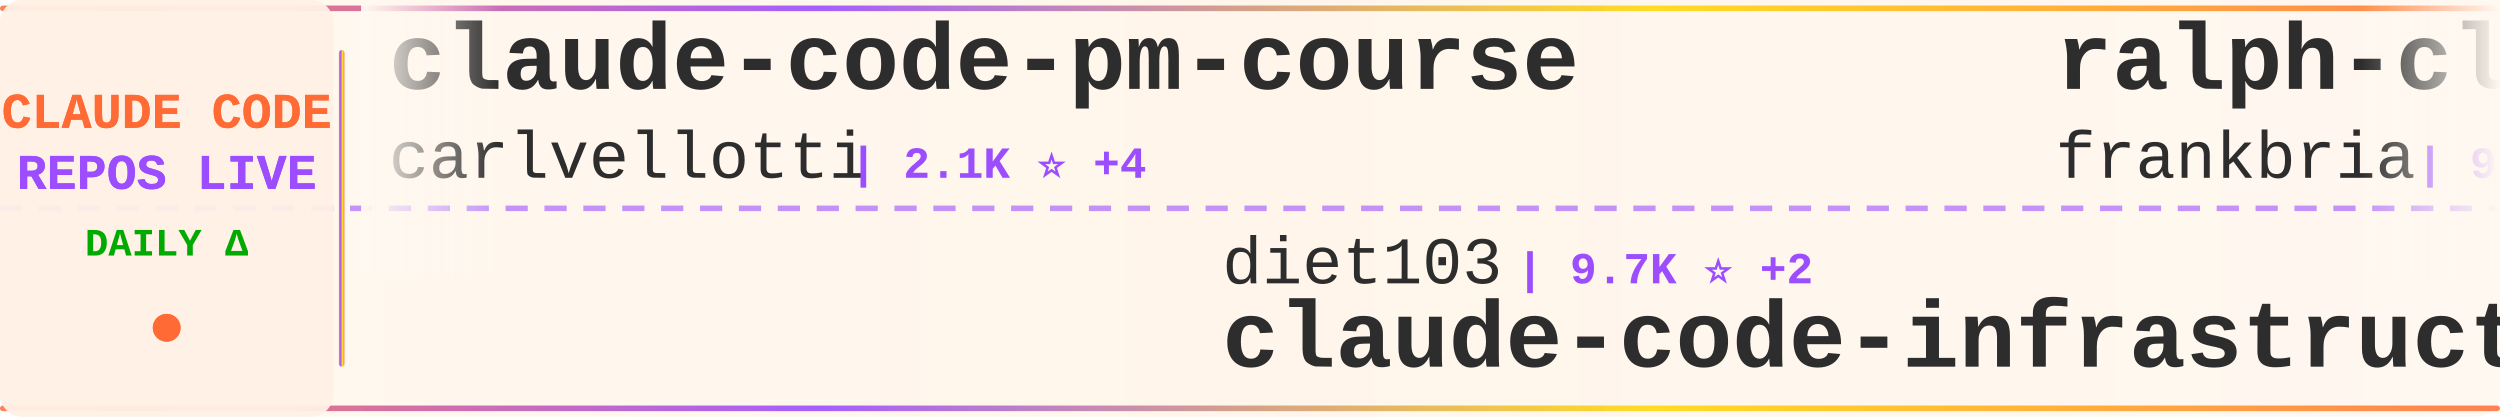
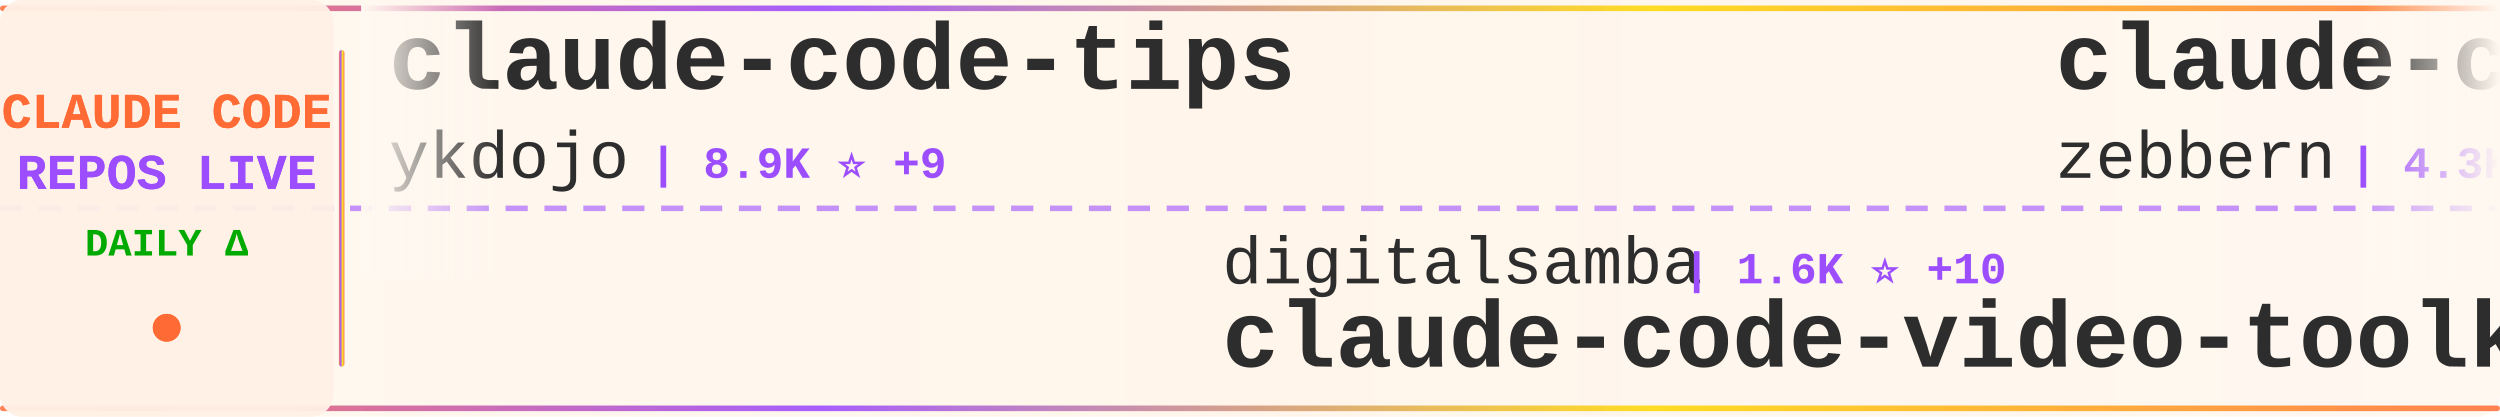
<svg xmlns="http://www.w3.org/2000/svg" width="900" height="150">
  <defs>
    <linearGradient id="tickerBg" x1="0%" y1="0%" x2="100%" y2="0%">
      <stop offset="0%" style="stop-color:#fff8f0;stop-opacity:0.98" />
      <stop offset="50%" style="stop-color:#fff5eb;stop-opacity:1" />
      <stop offset="100%" style="stop-color:#fff8f0;stop-opacity:0.98" />
    </linearGradient>
    <linearGradient id="borderGrad" x1="0%" y1="0%" x2="100%" y2="0%">
      <stop offset="0%" style="stop-color:#FF6B35;stop-opacity:0.85">
        <animate attributeName="stop-opacity" values="0.85;1;0.85" dur="2s" repeatCount="indefinite" />
      </stop>
      <stop offset="33%" style="stop-color:#9C4EFF;stop-opacity:0.9">
        <animate attributeName="stop-opacity" values="0.9;1;0.9" dur="2.2s" repeatCount="indefinite" />
      </stop>
      <stop offset="66%" style="stop-color:#FFD700;stop-opacity:0.85">
        <animate attributeName="stop-opacity" values="0.85;1;0.85" dur="1.8s" repeatCount="indefinite" />
      </stop>
      <stop offset="100%" style="stop-color:#FF6B35;stop-opacity:0.85">
        <animate attributeName="stop-opacity" values="0.85;1;0.85" dur="2s" repeatCount="indefinite" />
      </stop>
    </linearGradient>
    <filter id="textGlow">
      <feGaussianBlur stdDeviation="0.15" result="coloredBlur" />
      <feMerge>
        <feMergeNode in="coloredBlur" />
        <feMergeNode in="SourceGraphic" />
      </feMerge>
    </filter>
    <filter id="metricGlow">
      <feGaussianBlur stdDeviation="0.2" result="coloredBlur" />
      <feMerge>
        <feMergeNode in="coloredBlur" />
        <feMergeNode in="SourceGraphic" />
      </feMerge>
    </filter>
    <linearGradient id="leftFade" x1="0%" y1="0%" x2="100%" y2="0%">
      <stop offset="0%" style="stop-color:#fff8f0;stop-opacity:1" />
      <stop offset="100%" style="stop-color:#fff8f0;stop-opacity:0" />
    </linearGradient>
    <linearGradient id="rightFade" x1="0%" y1="0%" x2="100%" y2="0%">
      <stop offset="0%" style="stop-color:#fff8f0;stop-opacity:0" />
      <stop offset="100%" style="stop-color:#fff8f0;stop-opacity:1" />
    </linearGradient>
  </defs>
  <rect width="900" height="150" fill="url(#tickerBg)" rx="8" />
  <rect x="0" y="2" width="900" height="2" fill="url(#borderGrad)" rx="1" />
  <rect x="0" y="146" width="900" height="2" fill="url(#borderGrad)" rx="1" />
  <line x1="0" y1="75" x2="900" y2="75" stroke="#9C4EFF" stroke-width="2" stroke-dasharray="8 6" opacity="0.6" />
  <rect x="0" y="0" width="120" height="150" fill="#fff0e6" opacity="0.95" rx="8" />
  <text x="60" y="46" font-family="'Courier New', monospace" font-size="18" font-weight="bold" fill="#FF6B35" text-anchor="middle" filter="url(#textGlow)">
    CLAUDE CODE
  </text>
  <text x="60" y="68" font-family="'Courier New', monospace" font-size="18" font-weight="bold" fill="#9C4EFF" text-anchor="middle" filter="url(#textGlow)">
    REPOS LIVE
  </text>
  <text x="60" y="92" font-family="'Courier New', monospace" font-size="14" font-weight="bold" fill="#00aa00" text-anchor="middle">
    DAILY Δ
  </text>
  <circle cx="60" cy="118" r="5" fill="#FF6B35" filter="url(#metricGlow)">
    <animate attributeName="r" values="4;6;4" dur="1.5s" repeatCount="indefinite" />
    <animate attributeName="opacity" values="0.6;1;0.6" dur="1.5s" repeatCount="indefinite" />
  </circle>
  <rect x="122" y="18" width="2" height="114" fill="url(#borderGrad)" rx="1" />
  <clipPath id="tickerClip">
    <rect x="130" y="0" width="770" height="150" />
  </clipPath>
  <g clip-path="url(#tickerClip)">
    <g id="tickerItems">
      <animateTransform attributeName="transform" attributeType="XML" type="translate" from="0 0" to="-3000 0" dur="54s" repeatCount="indefinite" />
      <g transform="translate(0, 0)">
-         <text x="140" y="32" font-family="'Courier New', monospace" font-size="34" font-weight="bold" fill="#2d2d2d">claude-code-pm-course</text>
-         <text x="140" y="64" font-family="'Courier New', monospace" font-size="24" font-weight="normal" fill="#2d2d2d" opacity="1.0">carlvellotti</text>
-         <text x="306" y="64" font-family="'Courier New', monospace" font-size="16" font-weight="bold" fill="#9C4EFF"> | 2.1K ⭐ +4</text>
+         <text x="140" y="32" font-family="'Courier New', monospace" font-size="34" font-weight="bold" fill="#2d2d2d">claude-code-tips</text>
+         <text x="140" y="64" font-family="'Courier New', monospace" font-size="24" font-weight="normal" fill="#2d2d2d" opacity="1.0">ykdojo</text>
+         <text x="234" y="64" font-family="'Courier New', monospace" font-size="16" font-weight="bold" fill="#9C4EFF"> | 8.9K ⭐ +9</text>
      </g>
      <g transform="translate(300, 0)">
-         <text x="140" y="102" font-family="'Courier New', monospace" font-size="24" font-weight="normal" fill="#2d2d2d" opacity="1.0">diet103</text>
-         <text x="246" y="102" font-family="'Courier New', monospace" font-size="16" font-weight="bold" fill="#9C4EFF"> | 9.7K ⭐ +2</text>
-         <text x="140" y="132" font-family="'Courier New', monospace" font-size="34" font-weight="bold" fill="#2d2d2d">claude-code-infrastructu...</text>
+         <text x="140" y="102" font-family="'Courier New', monospace" font-size="24" font-weight="normal" fill="#2d2d2d" opacity="1.0">digitalsamba</text>
+         <text x="306" y="102" font-family="'Courier New', monospace" font-size="16" font-weight="bold" fill="#9C4EFF"> | 1.6K ⭐ +10</text>
+         <text x="140" y="132" font-family="'Courier New', monospace" font-size="34" font-weight="bold" fill="#2d2d2d">claude-code-video-toolki...</text>
      </g>
      <g transform="translate(600, 0)">
-         <text x="140" y="32" font-family="'Courier New', monospace" font-size="34" font-weight="bold" fill="#2d2d2d">ralph-claude-code</text>
-         <text x="140" y="64" font-family="'Courier New', monospace" font-size="24" font-weight="normal" fill="#2d2d2d" opacity="1.0">frankbria</text>
-         <text x="270" y="64" font-family="'Courier New', monospace" font-size="16" font-weight="bold" fill="#9C4EFF"> | 9.4K ⭐ +10</text>
+         <text x="140" y="32" font-family="'Courier New', monospace" font-size="34" font-weight="bold" fill="#2d2d2d">claude-code-guide</text>
+         <text x="140" y="64" font-family="'Courier New', monospace" font-size="24" font-weight="normal" fill="#2d2d2d" opacity="1.0">zebbern</text>
+         <text x="246" y="64" font-family="'Courier New', monospace" font-size="16" font-weight="bold" fill="#9C4EFF"> | 4.3K ⭐ +7</text>
      </g>
      <g transform="translate(900, 0)">
-         <text x="140" y="102" font-family="'Courier New', monospace" font-size="24" font-weight="normal" fill="#2d2d2d" opacity="1.0">anthropics</text>
-         <text x="282" y="102" font-family="'Courier New', monospace" font-size="16" font-weight="bold" fill="#9C4EFF"> | 887 ⭐</text>
-         <text x="140" y="132" font-family="'Courier New', monospace" font-size="34" font-weight="bold" fill="#2d2d2d">claude-code-base-action</text>
+         <text x="140" y="102" font-family="'Courier New', monospace" font-size="24" font-weight="normal" fill="#2d2d2d" opacity="1.0">shanraisshan</text>
+         <text x="306" y="102" font-family="'Courier New', monospace" font-size="16" font-weight="bold" fill="#9C4EFF"> | 59.1K ⭐ +359</text>
+         <text x="140" y="132" font-family="'Courier New', monospace" font-size="34" font-weight="bold" fill="#2d2d2d">claude-code-best-practic...</text>
      </g>
      <g transform="translate(1200, 0)">
-         <text x="140" y="32" font-family="'Courier New', monospace" font-size="34" font-weight="bold" fill="#2d2d2d">free-claude-code</text>
-         <text x="140" y="64" font-family="'Courier New', monospace" font-size="24" font-weight="normal" fill="#2d2d2d" opacity="1.0">Alishahryar1</text>
-         <text x="306" y="64" font-family="'Courier New', monospace" font-size="16" font-weight="bold" fill="#9C4EFF"> | 36.5K ⭐ +284</text>
+         <text x="140" y="32" font-family="'Courier New', monospace" font-size="34" font-weight="bold" fill="#2d2d2d">Claude-Code-Source-Study</text>
+         <text x="140" y="64" font-family="'Courier New', monospace" font-size="24" font-weight="normal" fill="#2d2d2d" opacity="1.0">luyao618</text>
+         <text x="258" y="64" font-family="'Courier New', monospace" font-size="16" font-weight="bold" fill="#9C4EFF"> | 1.6K ⭐ +4</text>
      </g>
      <g transform="translate(1500, 0)">
-         <text x="140" y="102" font-family="'Courier New', monospace" font-size="24" font-weight="normal" fill="#2d2d2d" opacity="1.0">liuup</text>
-         <text x="222" y="102" font-family="'Courier New', monospace" font-size="16" font-weight="bold" fill="#9C4EFF"> | 3.3K ⭐ +14</text>
-         <text x="140" y="132" font-family="'Courier New', monospace" font-size="34" font-weight="bold" fill="#2d2d2d">claude-code-analysis</text>
+         <text x="140" y="102" font-family="'Courier New', monospace" font-size="24" font-weight="normal" fill="#2d2d2d" opacity="1.0">huangserva</text>
+         <text x="282" y="102" font-family="'Courier New', monospace" font-size="16" font-weight="bold" fill="#9C4EFF"> | 608 ⭐</text>
+         <text x="140" y="132" font-family="'Courier New', monospace" font-size="34" font-weight="bold" fill="#2d2d2d">claude-code-cli</text>
      </g>
      <g transform="translate(1800, 0)">
-         <text x="140" y="32" font-family="'Courier New', monospace" font-size="34" font-weight="bold" fill="#2d2d2d">claude-code-source-code-...</text>
-         <text x="140" y="64" font-family="'Courier New', monospace" font-size="24" font-weight="normal" fill="#2d2d2d" opacity="1.0">ghuntley</text>
-         <text x="258" y="64" font-family="'Courier New', monospace" font-size="16" font-weight="bold" fill="#9C4EFF"> | 985 ⭐</text>
+         <text x="140" y="32" font-family="'Courier New', monospace" font-size="34" font-weight="bold" fill="#2d2d2d">oh-my-claudecode</text>
+         <text x="140" y="64" font-family="'Courier New', monospace" font-size="24" font-weight="normal" fill="#2d2d2d" opacity="1.0">Yeachan-Heo</text>
+         <text x="294" y="64" font-family="'Courier New', monospace" font-size="16" font-weight="bold" fill="#9C4EFF"> | 36.8K ⭐ +58</text>
      </g>
      <g transform="translate(2100, 0)">
-         <text x="140" y="102" font-family="'Courier New', monospace" font-size="24" font-weight="normal" fill="#2d2d2d" opacity="1.0">Windy3f3f3f3f</text>
-         <text x="318" y="102" font-family="'Courier New', monospace" font-size="16" font-weight="bold" fill="#9C4EFF"> | 2.7K ⭐ +8</text>
-         <text x="140" y="132" font-family="'Courier New', monospace" font-size="34" font-weight="bold" fill="#2d2d2d">how-claude-code-works</text>
+         <text x="140" y="102" font-family="'Courier New', monospace" font-size="24" font-weight="normal" fill="#2d2d2d" opacity="1.0">catlog22</text>
+         <text x="258" y="102" font-family="'Courier New', monospace" font-size="16" font-weight="bold" fill="#9C4EFF"> | 2.1K ⭐ +4</text>
+         <text x="140" y="132" font-family="'Courier New', monospace" font-size="34" font-weight="bold" fill="#2d2d2d">Claude-Code-Workflow</text>
      </g>
      <g transform="translate(2400, 0)">
-         <text x="140" y="32" font-family="'Courier New', monospace" font-size="34" font-weight="bold" fill="#2d2d2d">claude-code-workflows</text>
-         <text x="140" y="64" font-family="'Courier New', monospace" font-size="24" font-weight="normal" fill="#2d2d2d" opacity="1.0">OneRedOak</text>
-         <text x="270" y="64" font-family="'Courier New', monospace" font-size="16" font-weight="bold" fill="#9C4EFF"> | 3.8K ⭐ +2</text>
+         <text x="140" y="32" font-family="'Courier New', monospace" font-size="34" font-weight="bold" fill="#2d2d2d">collection-claude-code-s...</text>
+         <text x="140" y="64" font-family="'Courier New', monospace" font-size="24" font-weight="normal" fill="#2d2d2d" opacity="1.0">chauncygu</text>
+         <text x="270" y="64" font-family="'Courier New', monospace" font-size="16" font-weight="bold" fill="#9C4EFF"> | 2.7K ⭐ +6</text>
      </g>
      <g transform="translate(2700, 0)">
-         <text x="140" y="102" font-family="'Courier New', monospace" font-size="24" font-weight="normal" fill="#2d2d2d" opacity="1.0">zebbern</text>
-         <text x="246" y="102" font-family="'Courier New', monospace" font-size="16" font-weight="bold" fill="#9C4EFF"> | 4.3K ⭐ +6</text>
-         <text x="140" y="132" font-family="'Courier New', monospace" font-size="34" font-weight="bold" fill="#2d2d2d">claude-code-guide</text>
+         <text x="140" y="102" font-family="'Courier New', monospace" font-size="24" font-weight="normal" fill="#2d2d2d" opacity="1.0">repowise-dev</text>
+         <text x="306" y="102" font-family="'Courier New', monospace" font-size="16" font-weight="bold" fill="#9C4EFF"> | 1.1K ⭐</text>
+         <text x="140" y="132" font-family="'Courier New', monospace" font-size="34" font-weight="bold" fill="#2d2d2d">claude-code-prompts</text>
      </g>
      <g transform="translate(3000, 0)">
-         <text x="140" y="32" font-family="'Courier New', monospace" font-size="34" font-weight="bold" fill="#2d2d2d">claude-code-pm-course</text>
-         <text x="140" y="64" font-family="'Courier New', monospace" font-size="24" font-weight="normal" fill="#2d2d2d" opacity="1.0">carlvellotti</text>
-         <text x="306" y="64" font-family="'Courier New', monospace" font-size="16" font-weight="bold" fill="#9C4EFF"> | 2.1K ⭐ +4</text>
+         <text x="140" y="32" font-family="'Courier New', monospace" font-size="34" font-weight="bold" fill="#2d2d2d">claude-code-tips</text>
+         <text x="140" y="64" font-family="'Courier New', monospace" font-size="24" font-weight="normal" fill="#2d2d2d" opacity="1.0">ykdojo</text>
+         <text x="234" y="64" font-family="'Courier New', monospace" font-size="16" font-weight="bold" fill="#9C4EFF"> | 8.9K ⭐ +9</text>
      </g>
      <g transform="translate(3300, 0)">
-         <text x="140" y="102" font-family="'Courier New', monospace" font-size="24" font-weight="normal" fill="#2d2d2d" opacity="1.0">diet103</text>
-         <text x="246" y="102" font-family="'Courier New', monospace" font-size="16" font-weight="bold" fill="#9C4EFF"> | 9.7K ⭐ +2</text>
-         <text x="140" y="132" font-family="'Courier New', monospace" font-size="34" font-weight="bold" fill="#2d2d2d">claude-code-infrastructu...</text>
+         <text x="140" y="102" font-family="'Courier New', monospace" font-size="24" font-weight="normal" fill="#2d2d2d" opacity="1.0">digitalsamba</text>
+         <text x="306" y="102" font-family="'Courier New', monospace" font-size="16" font-weight="bold" fill="#9C4EFF"> | 1.6K ⭐ +10</text>
+         <text x="140" y="132" font-family="'Courier New', monospace" font-size="34" font-weight="bold" fill="#2d2d2d">claude-code-video-toolki...</text>
      </g>
      <g transform="translate(3600, 0)">
-         <text x="140" y="32" font-family="'Courier New', monospace" font-size="34" font-weight="bold" fill="#2d2d2d">ralph-claude-code</text>
-         <text x="140" y="64" font-family="'Courier New', monospace" font-size="24" font-weight="normal" fill="#2d2d2d" opacity="1.0">frankbria</text>
-         <text x="270" y="64" font-family="'Courier New', monospace" font-size="16" font-weight="bold" fill="#9C4EFF"> | 9.4K ⭐ +10</text>
+         <text x="140" y="32" font-family="'Courier New', monospace" font-size="34" font-weight="bold" fill="#2d2d2d">claude-code-guide</text>
+         <text x="140" y="64" font-family="'Courier New', monospace" font-size="24" font-weight="normal" fill="#2d2d2d" opacity="1.0">zebbern</text>
+         <text x="246" y="64" font-family="'Courier New', monospace" font-size="16" font-weight="bold" fill="#9C4EFF"> | 4.3K ⭐ +7</text>
      </g>
      <g transform="translate(3900, 0)">
-         <text x="140" y="102" font-family="'Courier New', monospace" font-size="24" font-weight="normal" fill="#2d2d2d" opacity="1.0">anthropics</text>
-         <text x="282" y="102" font-family="'Courier New', monospace" font-size="16" font-weight="bold" fill="#9C4EFF"> | 887 ⭐</text>
-         <text x="140" y="132" font-family="'Courier New', monospace" font-size="34" font-weight="bold" fill="#2d2d2d">claude-code-base-action</text>
+         <text x="140" y="102" font-family="'Courier New', monospace" font-size="24" font-weight="normal" fill="#2d2d2d" opacity="1.0">shanraisshan</text>
+         <text x="306" y="102" font-family="'Courier New', monospace" font-size="16" font-weight="bold" fill="#9C4EFF"> | 59.1K ⭐ +359</text>
+         <text x="140" y="132" font-family="'Courier New', monospace" font-size="34" font-weight="bold" fill="#2d2d2d">claude-code-best-practic...</text>
      </g>
    </g>
  </g>
  <rect x="130" y="0" width="50" height="100" fill="url(#leftFade)" />
  <rect x="850" y="0" width="50" height="100" fill="url(#rightFade)" />
</svg>
